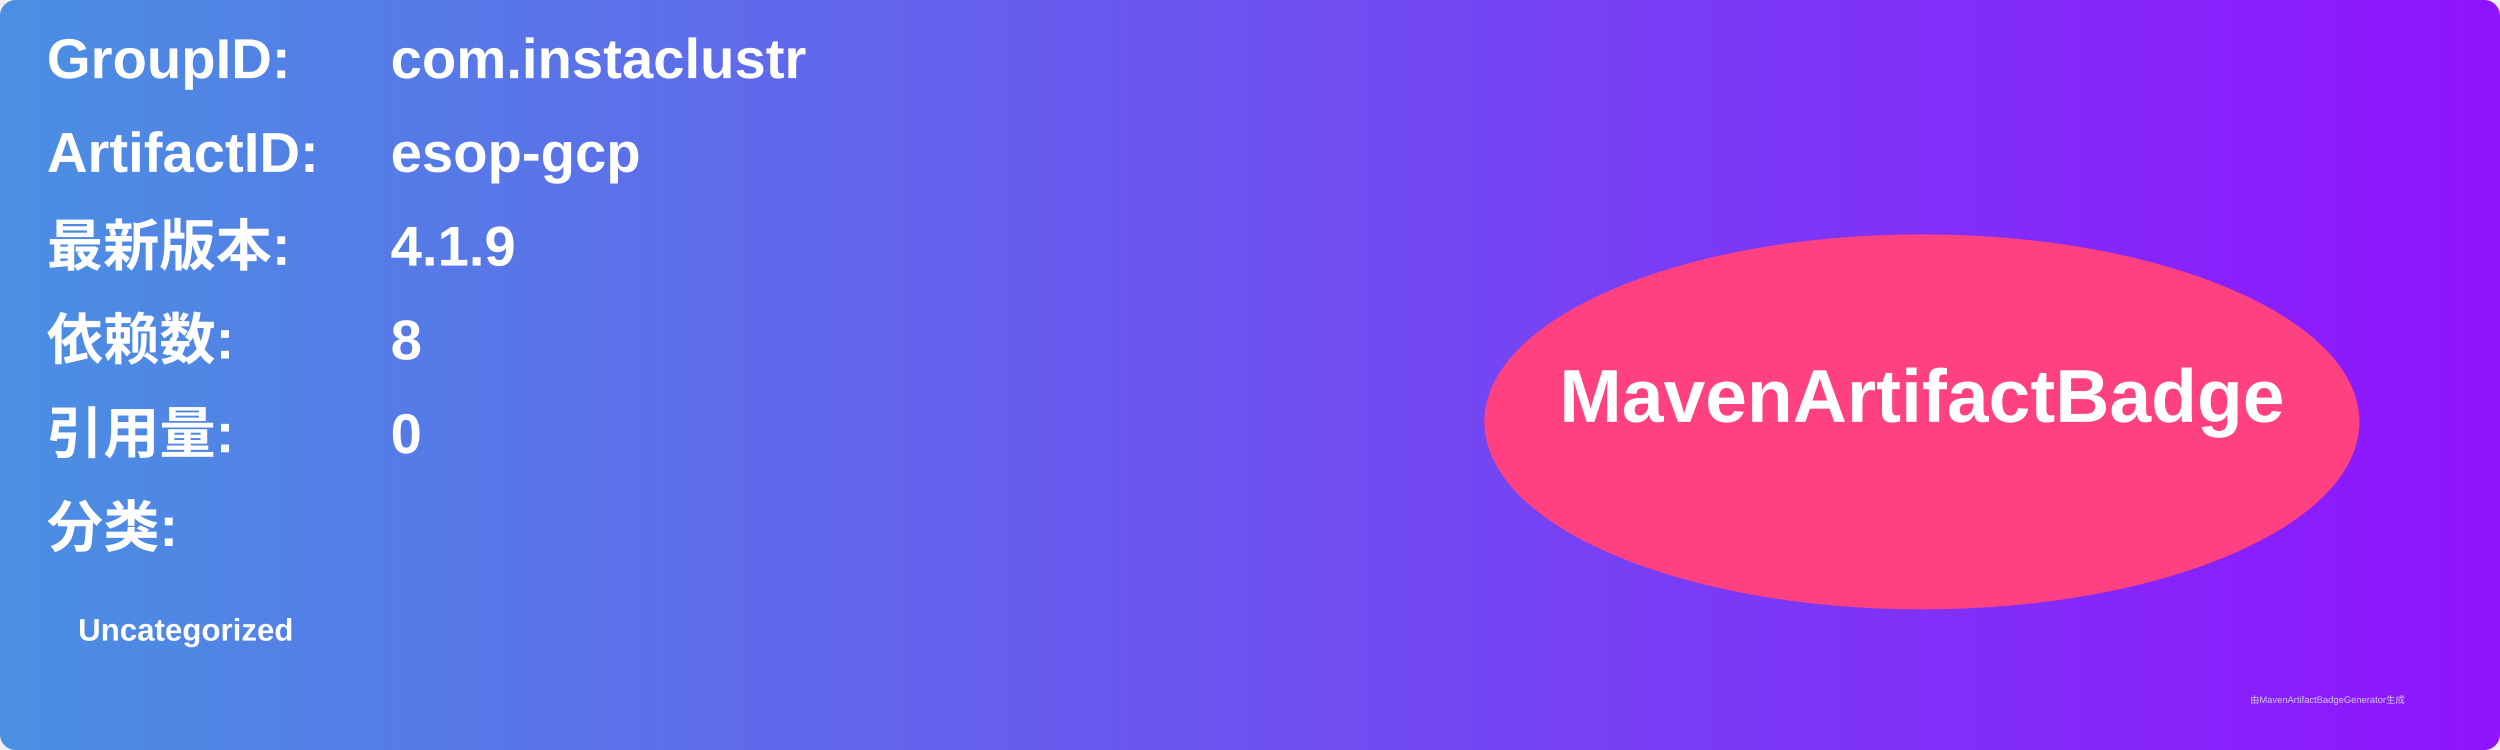
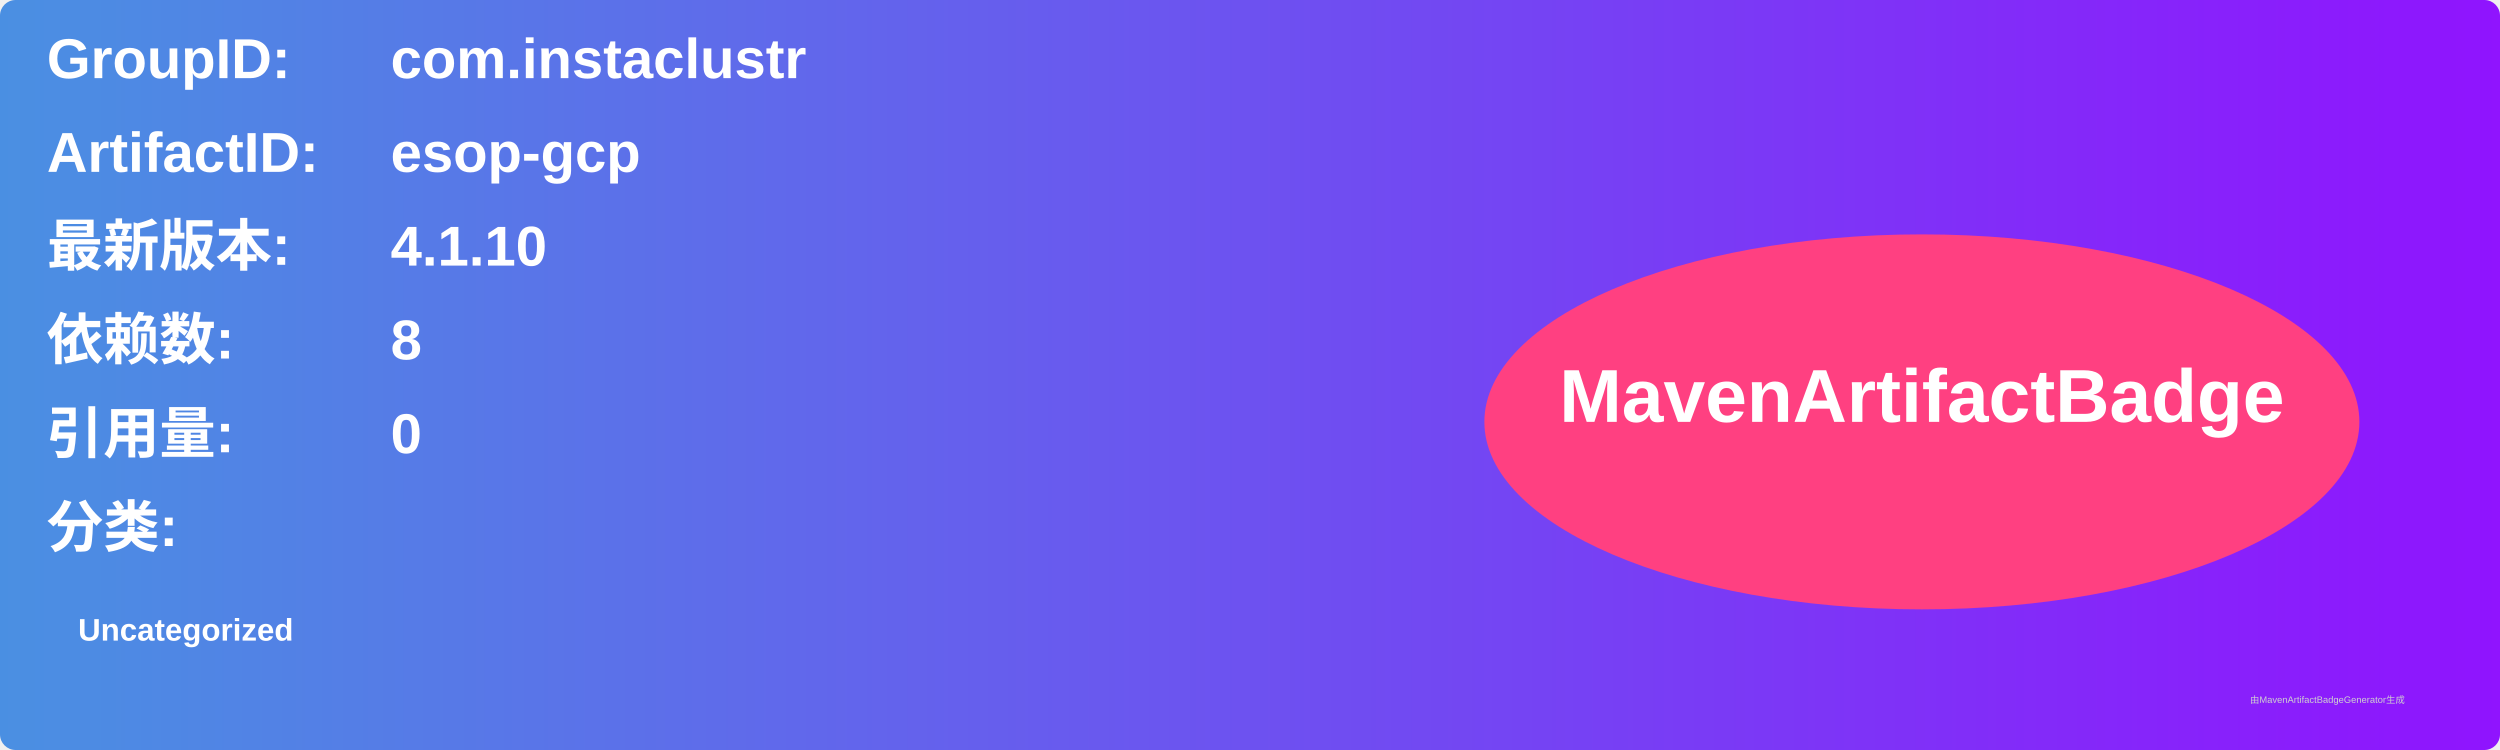
<svg xmlns="http://www.w3.org/2000/svg" width="800" height="240" viewBox="0 0 800 240">
  <linearGradient id="grad" x1="0%" y1="0%" x2="100%" y2="0%">
    <stop offset="0%" stop-color="#4a90e2" />
    <stop offset="100%" stop-color="#9013fe" />
  </linearGradient>
  <rect width="100%" height="100%" rx="5" ry="5" fill="url(#grad)" />
  <g transform="translate(15, 15)">
    <text x="0" y="10" font-family="Arial" font-size="18" fill="white" font-weight="bold" width="260">GroupID:</text>
    <text x="110" y="10" font-family="Arial" font-size="18" fill="white" font-weight="bold" width="460">com.instaclustr</text>
    <text x="0" y="40" font-family="Arial" font-size="18" fill="white" font-weight="bold" width="260">ArtifactID:</text>
    <text x="110" y="40" font-family="Arial" font-size="18" fill="white" font-weight="bold" width="460">esop-gcp</text>
    <text x="0" y="70" font-family="Arial" font-size="18" fill="white" font-weight="bold">最新版本:</text>
    <text x="110" y="70" font-family="Arial" font-size="18" fill="white" font-weight="bold">
-       <tspan font-weight="bold">4.1.9</tspan>
+       <tspan font-weight="bold">4.1.10</tspan>
    </text>
    <text x="0" y="100" font-family="Arial" font-size="18" fill="white" font-weight="bold">依赖数: </text>
    <text x="110" y="100" font-family="Arial" font-size="18" fill="white">
      <tspan font-weight="bold">8</tspan>
    </text>
    <text x="0" y="130" font-family="Arial" font-size="18" fill="white" font-weight="bold">引用量: </text>
    <text x="110" y="130" font-family="Arial" font-size="18" fill="white">
      <tspan font-weight="bold">0</tspan>
    </text>
    <text x="0" y="160" font-family="Arial" font-size="18" fill="white" font-weight="bold">分类:</text>
    <text x="10" y="190" font-family="Arial" font-size="10" fill="white">
      <tspan font-weight="bold">Uncategorized</tspan>
    </text>
    <ellipse cx="600" cy="120" rx="140" ry="60" fill="#ff4081" />
    <text x="600" y="120" text-anchor="middle" font-family="Arial" font-size="24" fill="white" font-weight="bold">MavenArtifactBadge</text>
  </g>
  <text x="720" y="225" font-family="Arial" font-size="3" fill="#d0d0d0">由MavenArtifactBadgeGenerator生成</text>
</svg>
